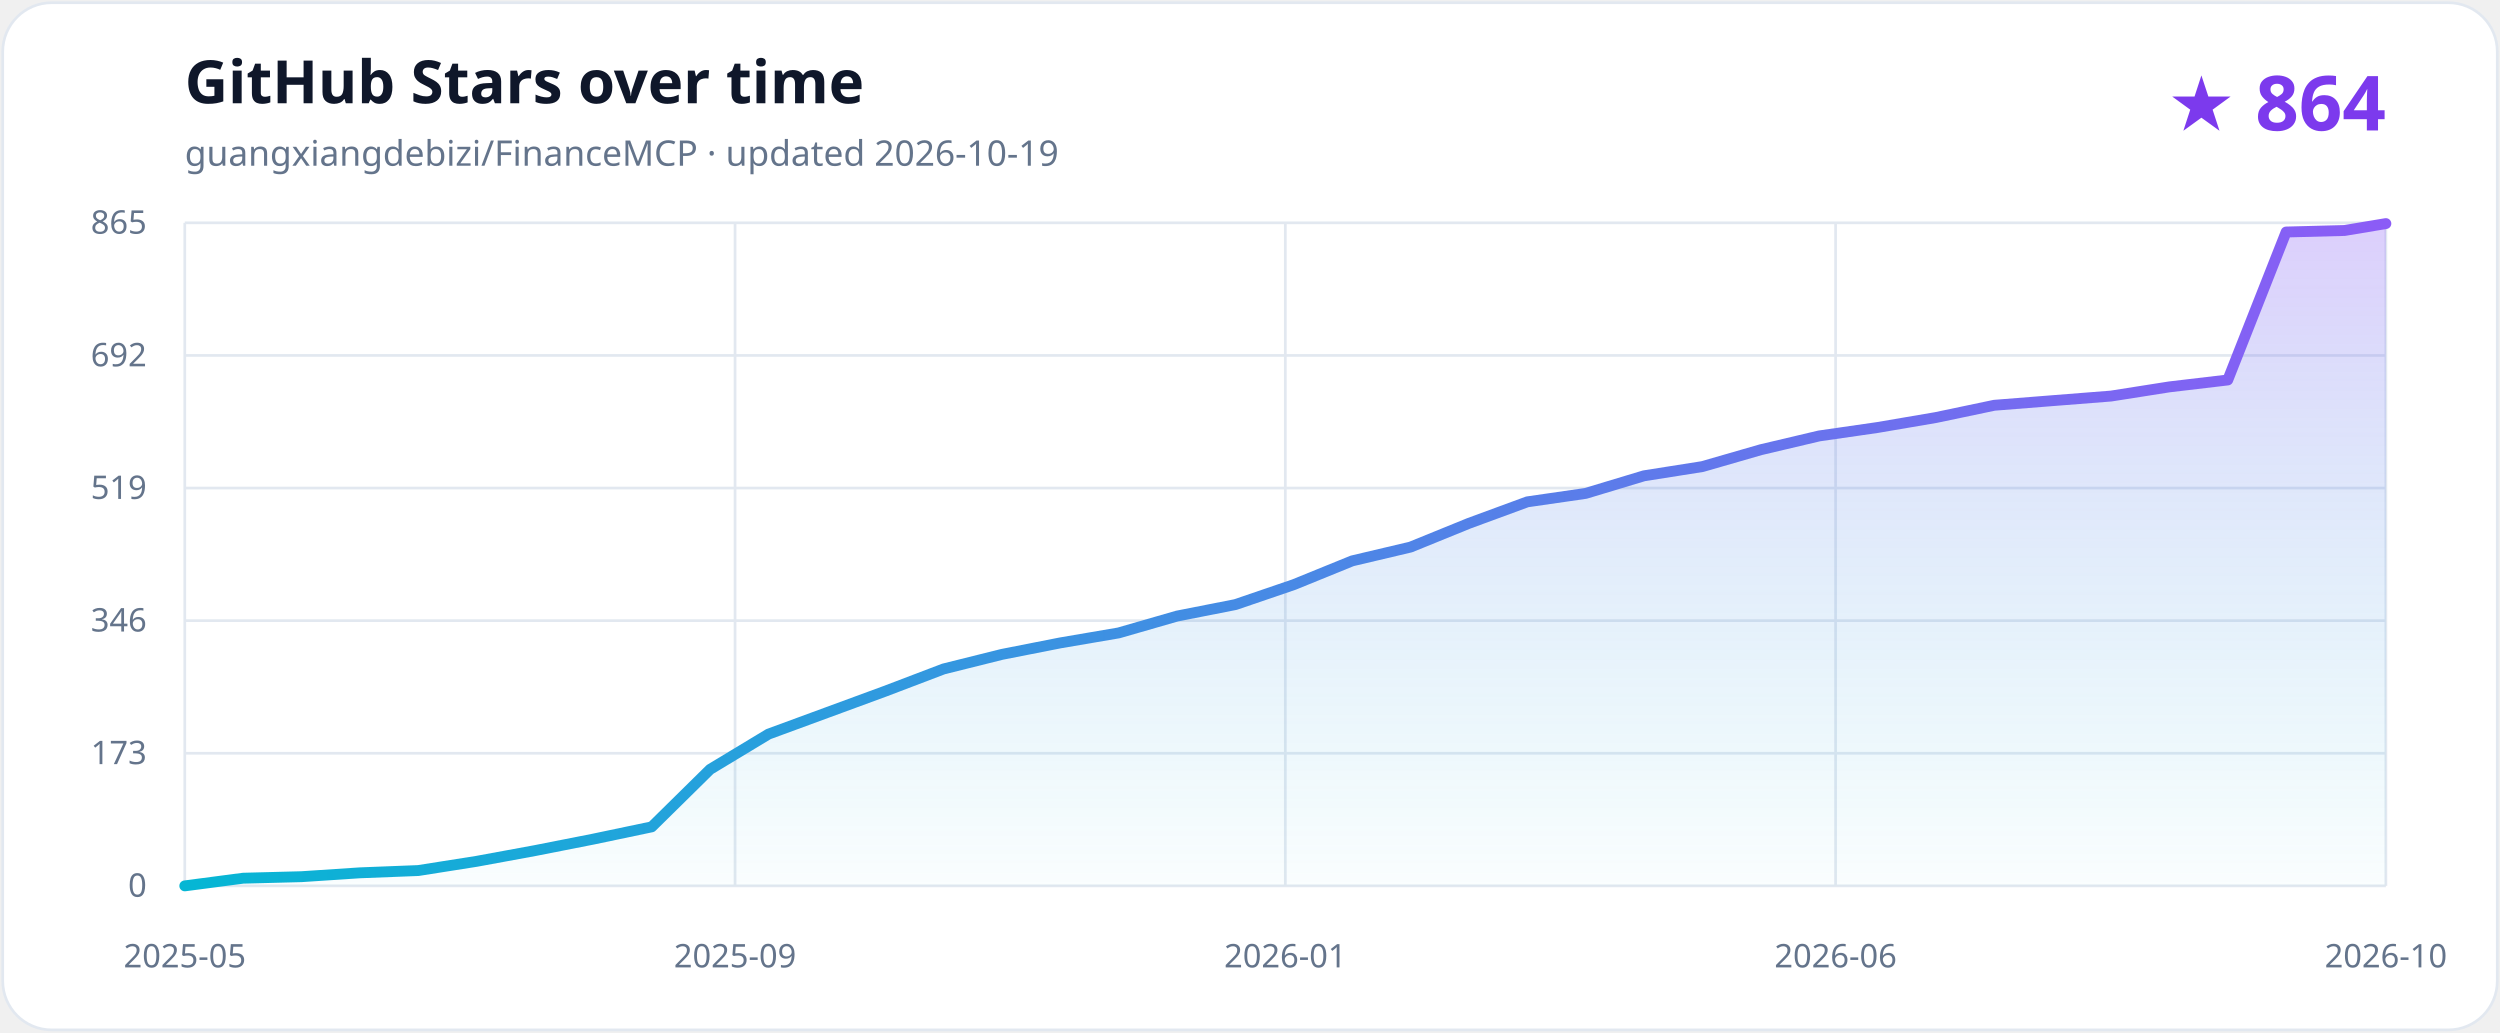
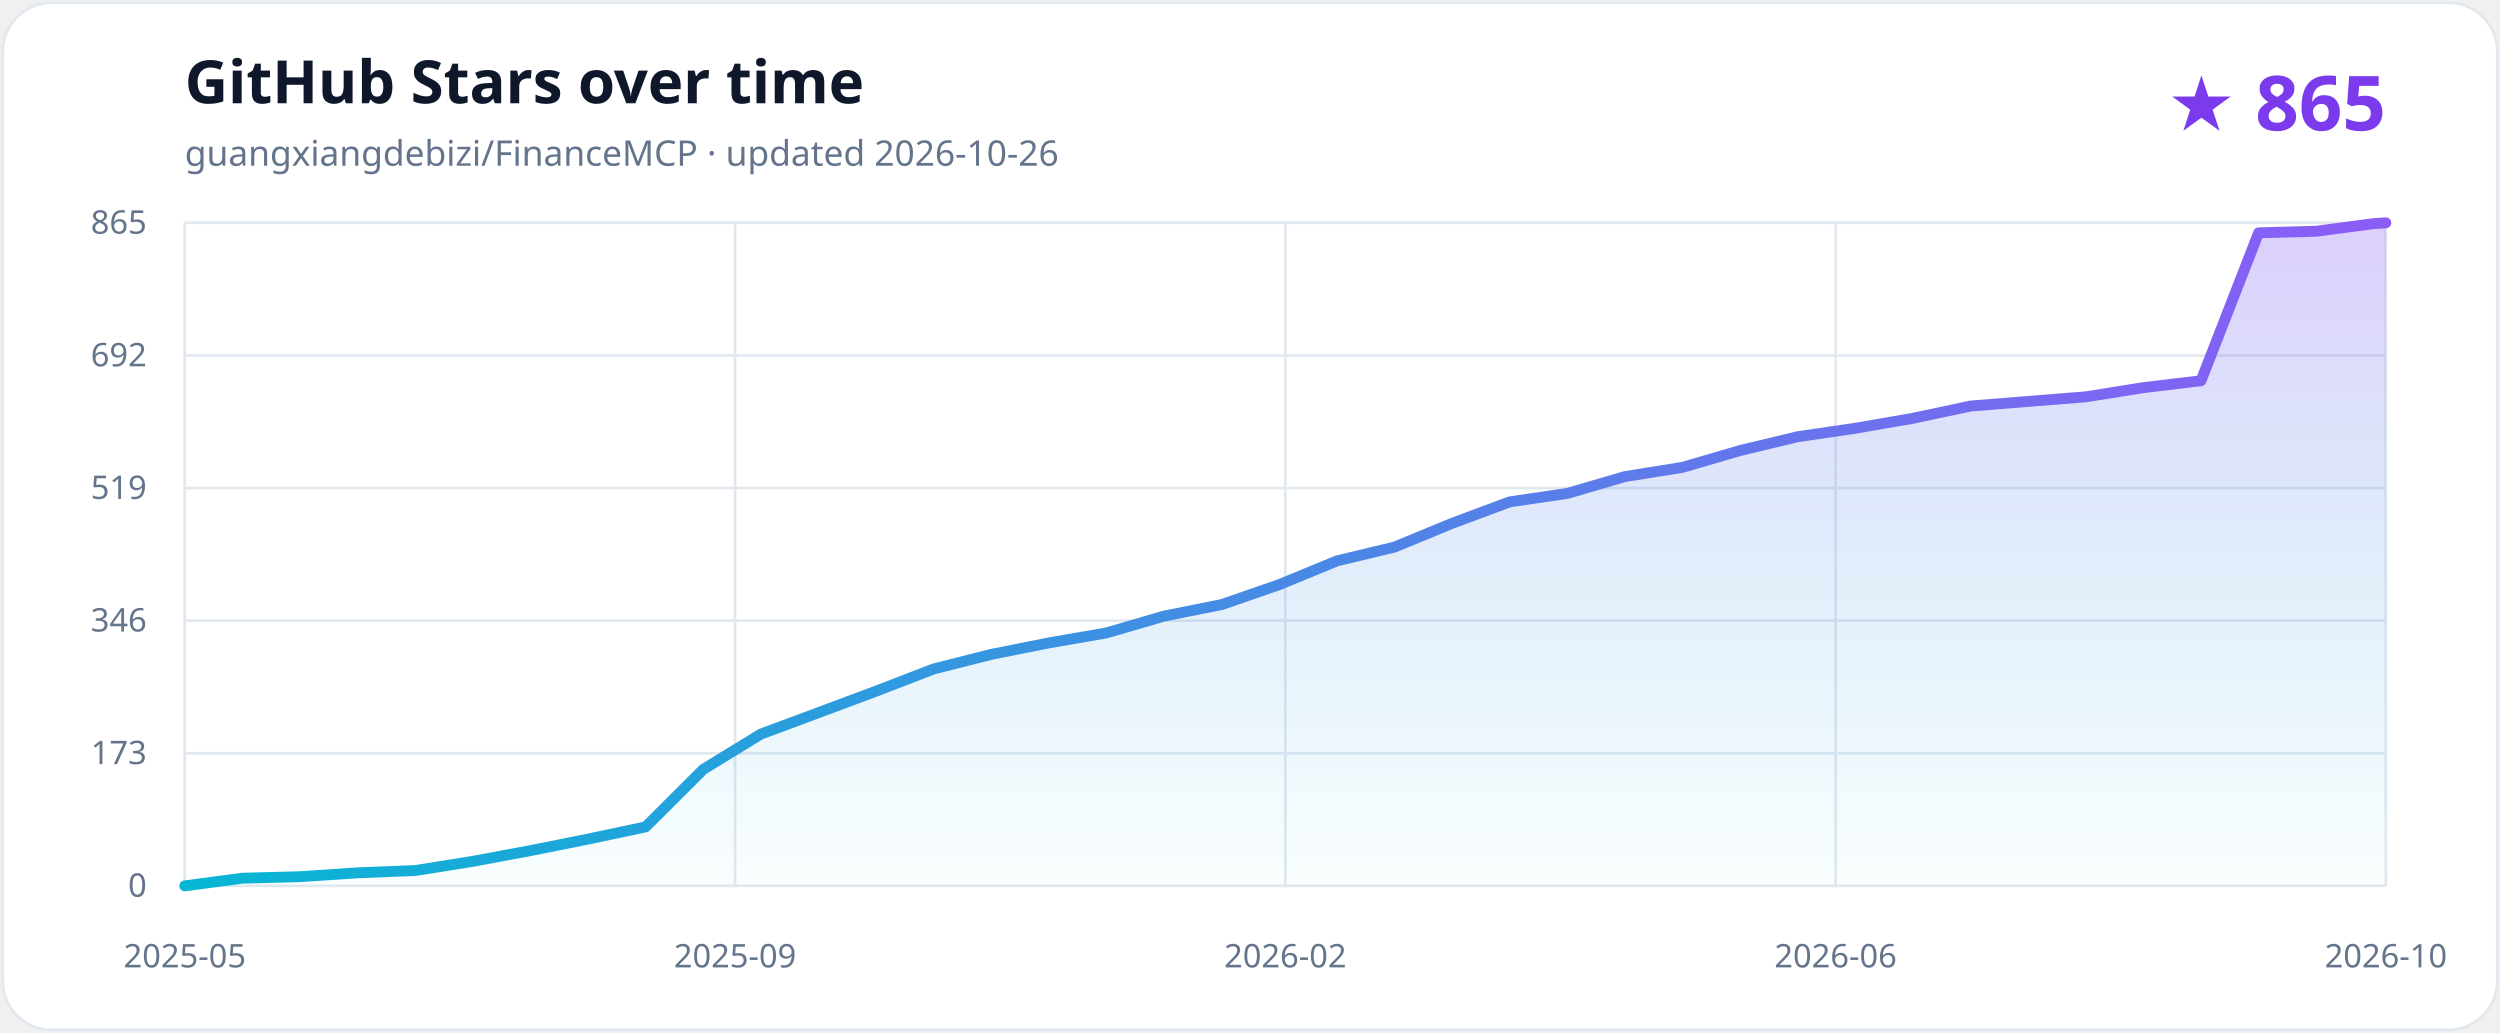
<svg xmlns="http://www.w3.org/2000/svg" role="img" aria-labelledby="title description" viewBox="0 0 920 380">
  <defs>
    <linearGradient id="line" x1="0" x2="1">
      <stop stop-color="#06b6d4" />
      <stop offset="1" stop-color="#8b5cf6" />
    </linearGradient>
    <linearGradient id="area" x1="0" y1="0" x2="0" y2="1">
      <stop stop-color="#8b5cf6" stop-opacity=".30" />
      <stop offset="1" stop-color="#06b6d4" stop-opacity=".02" />
    </linearGradient>
  </defs>
  <style>
    .background{fill:#ffffff;stroke:#e2e8f0}.title{fill:#0f172a;font:700 22px ui-sans-serif,system-ui}.subtitle{fill:#64748b;font:13px ui-sans-serif,system-ui}.count{fill:#7c3aed;font:700 28px ui-sans-serif,system-ui}.grid{stroke:#e2e8f0;stroke-width:1}.axis{fill:#64748b;font:12px ui-sans-serif,system-ui}
    @media (prefers-color-scheme:dark){.background{fill:#0f172a;stroke:#334155}.title{fill:#f8fafc}.subtitle,.axis{fill:#94a3b8}.count{fill:#a78bfa}.grid{stroke:#334155}}
  </style>
  <rect class="background" x="1" y="1" width="918" height="378" rx="18" />
  <text class="title" x="68" y="38">GitHub Stars over time</text>
-   <text class="subtitle" x="68" y="61">guangxiangdebizi/FinanceMCP · updated 2026-10-19</text>
-   <text class="count" x="878" y="48" text-anchor="end">★ 864</text>
+   <text class="subtitle" x="68" y="61">guangxiangdebizi/FinanceMCP · updated 2026-10-26</text>
+   <text class="count" x="878" y="48" text-anchor="end">★ 865</text>
  <line class="grid" x1="68" y1="326.00" x2="878" y2="326.00" />
  <text class="axis" x="54" y="330" text-anchor="end">0</text>
  <line class="grid" x1="68" y1="277.20" x2="878" y2="277.20" />
  <text class="axis" x="54" y="281.2" text-anchor="end">173</text>
  <line class="grid" x1="68" y1="228.40" x2="878" y2="228.40" />
  <text class="axis" x="54" y="232.4" text-anchor="end">346</text>
  <line class="grid" x1="68" y1="179.60" x2="878" y2="179.60" />
  <text class="axis" x="54" y="183.6" text-anchor="end">519</text>
  <line class="grid" x1="68" y1="130.80" x2="878" y2="130.80" />
  <text class="axis" x="54" y="134.8" text-anchor="end">692</text>
  <line class="grid" x1="68" y1="82.00" x2="878" y2="82.00" />
  <text class="axis" x="54" y="86" text-anchor="end">865</text>
  <line class="grid" x1="68.00" y1="82" x2="68.00" y2="326" />
  <text class="axis" x="68.00" y="356" text-anchor="middle">2025-05</text>
  <line class="grid" x1="270.50" y1="82" x2="270.50" y2="326" />
  <text class="axis" x="270.50" y="356" text-anchor="middle">2025-09</text>
  <line class="grid" x1="473.00" y1="82" x2="473.00" y2="326" />
-   <text class="axis" x="473.00" y="356" text-anchor="middle">2026-01</text>
+   <text class="axis" x="473.00" y="356" text-anchor="middle">2026-02</text>
  <line class="grid" x1="675.50" y1="82" x2="675.50" y2="326" />
  <text class="axis" x="675.50" y="356" text-anchor="middle">2026-06</text>
  <line class="grid" x1="878.00" y1="82" x2="878.00" y2="326" />
  <text class="axis" x="878.00" y="356" text-anchor="middle">2026-10</text>
-   <path d="M 68.00 326.00 L 89.48 323.18 L 110.96 322.62 L 132.44 321.20 L 153.92 320.36 L 175.40 316.97 L 196.88 313.02 L 218.36 308.79 L 239.84 304.28 L 261.32 283.12 L 282.81 270.15 L 304.29 262.25 L 325.77 254.35 L 347.25 246.17 L 368.73 240.81 L 390.21 236.58 L 411.69 232.91 L 433.17 226.71 L 454.65 222.48 L 476.13 215.14 L 497.61 206.40 L 519.09 201.32 L 540.57 192.58 L 562.05 184.68 L 583.53 181.57 L 605.01 175.09 L 626.49 171.70 L 647.97 165.50 L 669.46 160.42 L 690.94 157.32 L 712.42 153.65 L 733.90 149.14 L 755.38 147.44 L 776.86 145.75 L 798.34 142.37 L 819.82 139.83 L 841.30 85.38 L 862.78 84.82 L 878.00 82.28 L 878.00 326.00 L 68.00 326.00 Z" fill="url(#area)" />
-   <path d="M 68.00 326.00 L 89.48 323.18 L 110.96 322.62 L 132.44 321.20 L 153.92 320.36 L 175.40 316.97 L 196.88 313.02 L 218.36 308.79 L 239.84 304.28 L 261.32 283.12 L 282.81 270.15 L 304.29 262.25 L 325.77 254.35 L 347.25 246.17 L 368.73 240.81 L 390.21 236.58 L 411.69 232.91 L 433.17 226.71 L 454.65 222.48 L 476.13 215.14 L 497.61 206.40 L 519.09 201.32 L 540.57 192.58 L 562.05 184.68 L 583.53 181.57 L 605.01 175.09 L 626.49 171.70 L 647.97 165.50 L 669.46 160.42 L 690.94 157.32 L 712.42 153.65 L 733.90 149.14 L 755.38 147.44 L 776.86 145.75 L 798.34 142.37 L 819.82 139.83 L 841.30 85.38 L 862.78 84.82 L 878.00 82.28" fill="none" stroke="url(#line)" stroke-width="4" stroke-linecap="round" stroke-linejoin="round" />
+   <path d="M 68.00 326.00 L 89.20 323.18 L 110.40 322.62 L 131.60 321.20 L 152.80 320.36 L 174.00 316.97 L 195.20 313.02 L 216.40 308.79 L 237.60 304.28 L 258.80 283.12 L 279.99 270.15 L 301.19 262.25 L 322.39 254.35 L 343.59 246.17 L 364.79 240.81 L 385.99 236.58 L 407.19 232.91 L 428.39 226.71 L 449.59 222.48 L 470.79 215.14 L 491.99 206.40 L 513.19 201.32 L 534.39 192.58 L 555.59 184.68 L 576.79 181.57 L 597.99 175.37 L 619.19 171.98 L 640.39 165.78 L 661.58 160.70 L 682.78 157.60 L 703.98 153.93 L 725.18 149.42 L 746.38 147.72 L 767.58 146.03 L 788.78 142.65 L 809.98 140.11 L 831.18 85.67 L 852.38 85.10 L 873.58 82.28 L 878.00 82.00 L 878.00 326.00 L 68.00 326.00 Z" fill="url(#area)" />
+   <path d="M 68.00 326.00 L 89.20 323.18 L 110.40 322.62 L 131.60 321.20 L 152.80 320.36 L 174.00 316.97 L 195.20 313.02 L 216.40 308.79 L 237.60 304.28 L 258.80 283.12 L 279.99 270.15 L 301.19 262.25 L 322.39 254.35 L 343.59 246.17 L 364.79 240.81 L 385.99 236.58 L 407.19 232.91 L 428.39 226.71 L 449.59 222.48 L 470.79 215.14 L 491.99 206.40 L 513.19 201.32 L 534.39 192.58 L 555.59 184.68 L 576.79 181.57 L 597.99 175.37 L 619.19 171.98 L 640.39 165.78 L 661.58 160.70 L 682.78 157.60 L 703.98 153.93 L 725.18 149.42 L 746.38 147.72 L 767.58 146.03 L 788.78 142.65 L 809.98 140.11 L 831.18 85.67 L 852.38 85.10 L 873.58 82.28 L 878.00 82.00" fill="none" stroke="url(#line)" stroke-width="4" stroke-linecap="round" stroke-linejoin="round" />
</svg>
